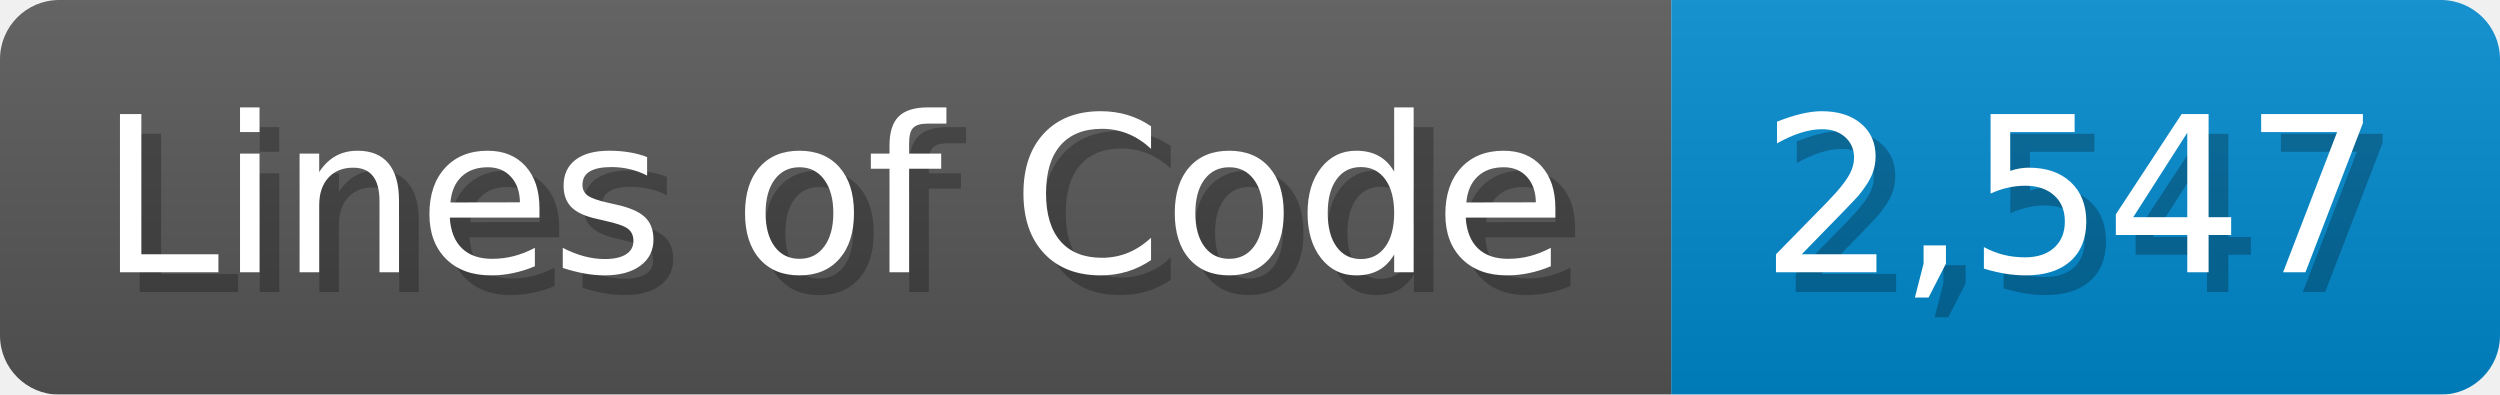
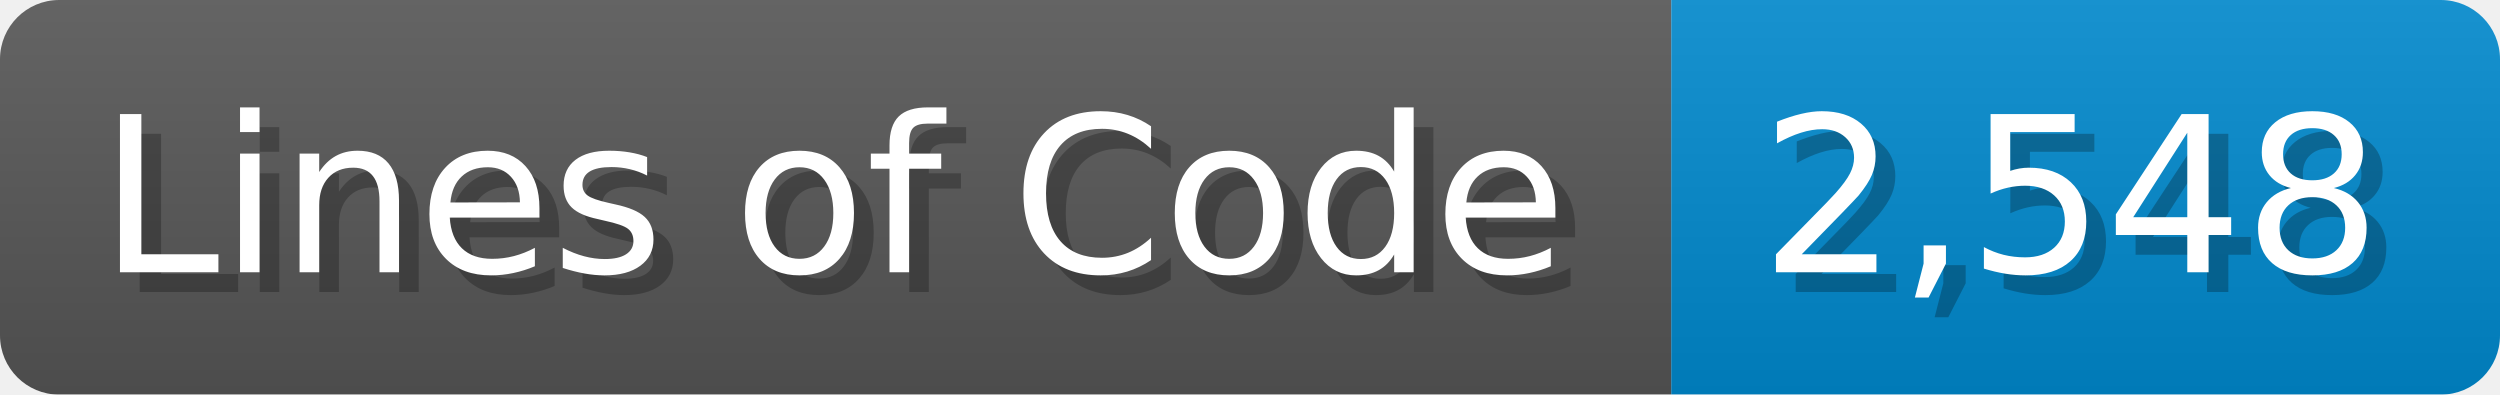
<svg xmlns="http://www.w3.org/2000/svg" width="126.7" height="20" viewBox="0 0 1267 200">
  <linearGradient id="a" x2="0" y2="100%">
    <stop offset="0" stop-opacity=".1" stop-color="#EEE" />
    <stop offset="1" stop-opacity=".1" />
  </linearGradient>
  <mask id="m">
    <rect width="1267" height="200" rx="30" fill="#FFF" />
  </mask>
  <g mask="url(#m)">
    <rect width="847" height="200" fill="#555" />
    <rect width="420" height="200" fill="#08C" x="847" />
    <rect width="1267" height="200" fill="url(#a)" />
  </g>
  <g fill="#fff" text-anchor="start" font-family="Verdana,DejaVu Sans,sans-serif" font-size="110">
    <text x="60" y="148" textLength="747" fill="#000" opacity="0.25">Lines of Code</text>
    <text x="50" y="138" textLength="747">Lines of Code</text>
-     <text x="902" y="148" textLength="320" fill="#000" opacity="0.25">2,547</text>
-     <text x="892" y="138" textLength="320">2,547</text>
+     <text x="902" y="148" textLength="320" fill="#000" opacity="0.25">2,548</text>
+     <text x="892" y="138" textLength="320">2,548</text>
  </g>
</svg>
